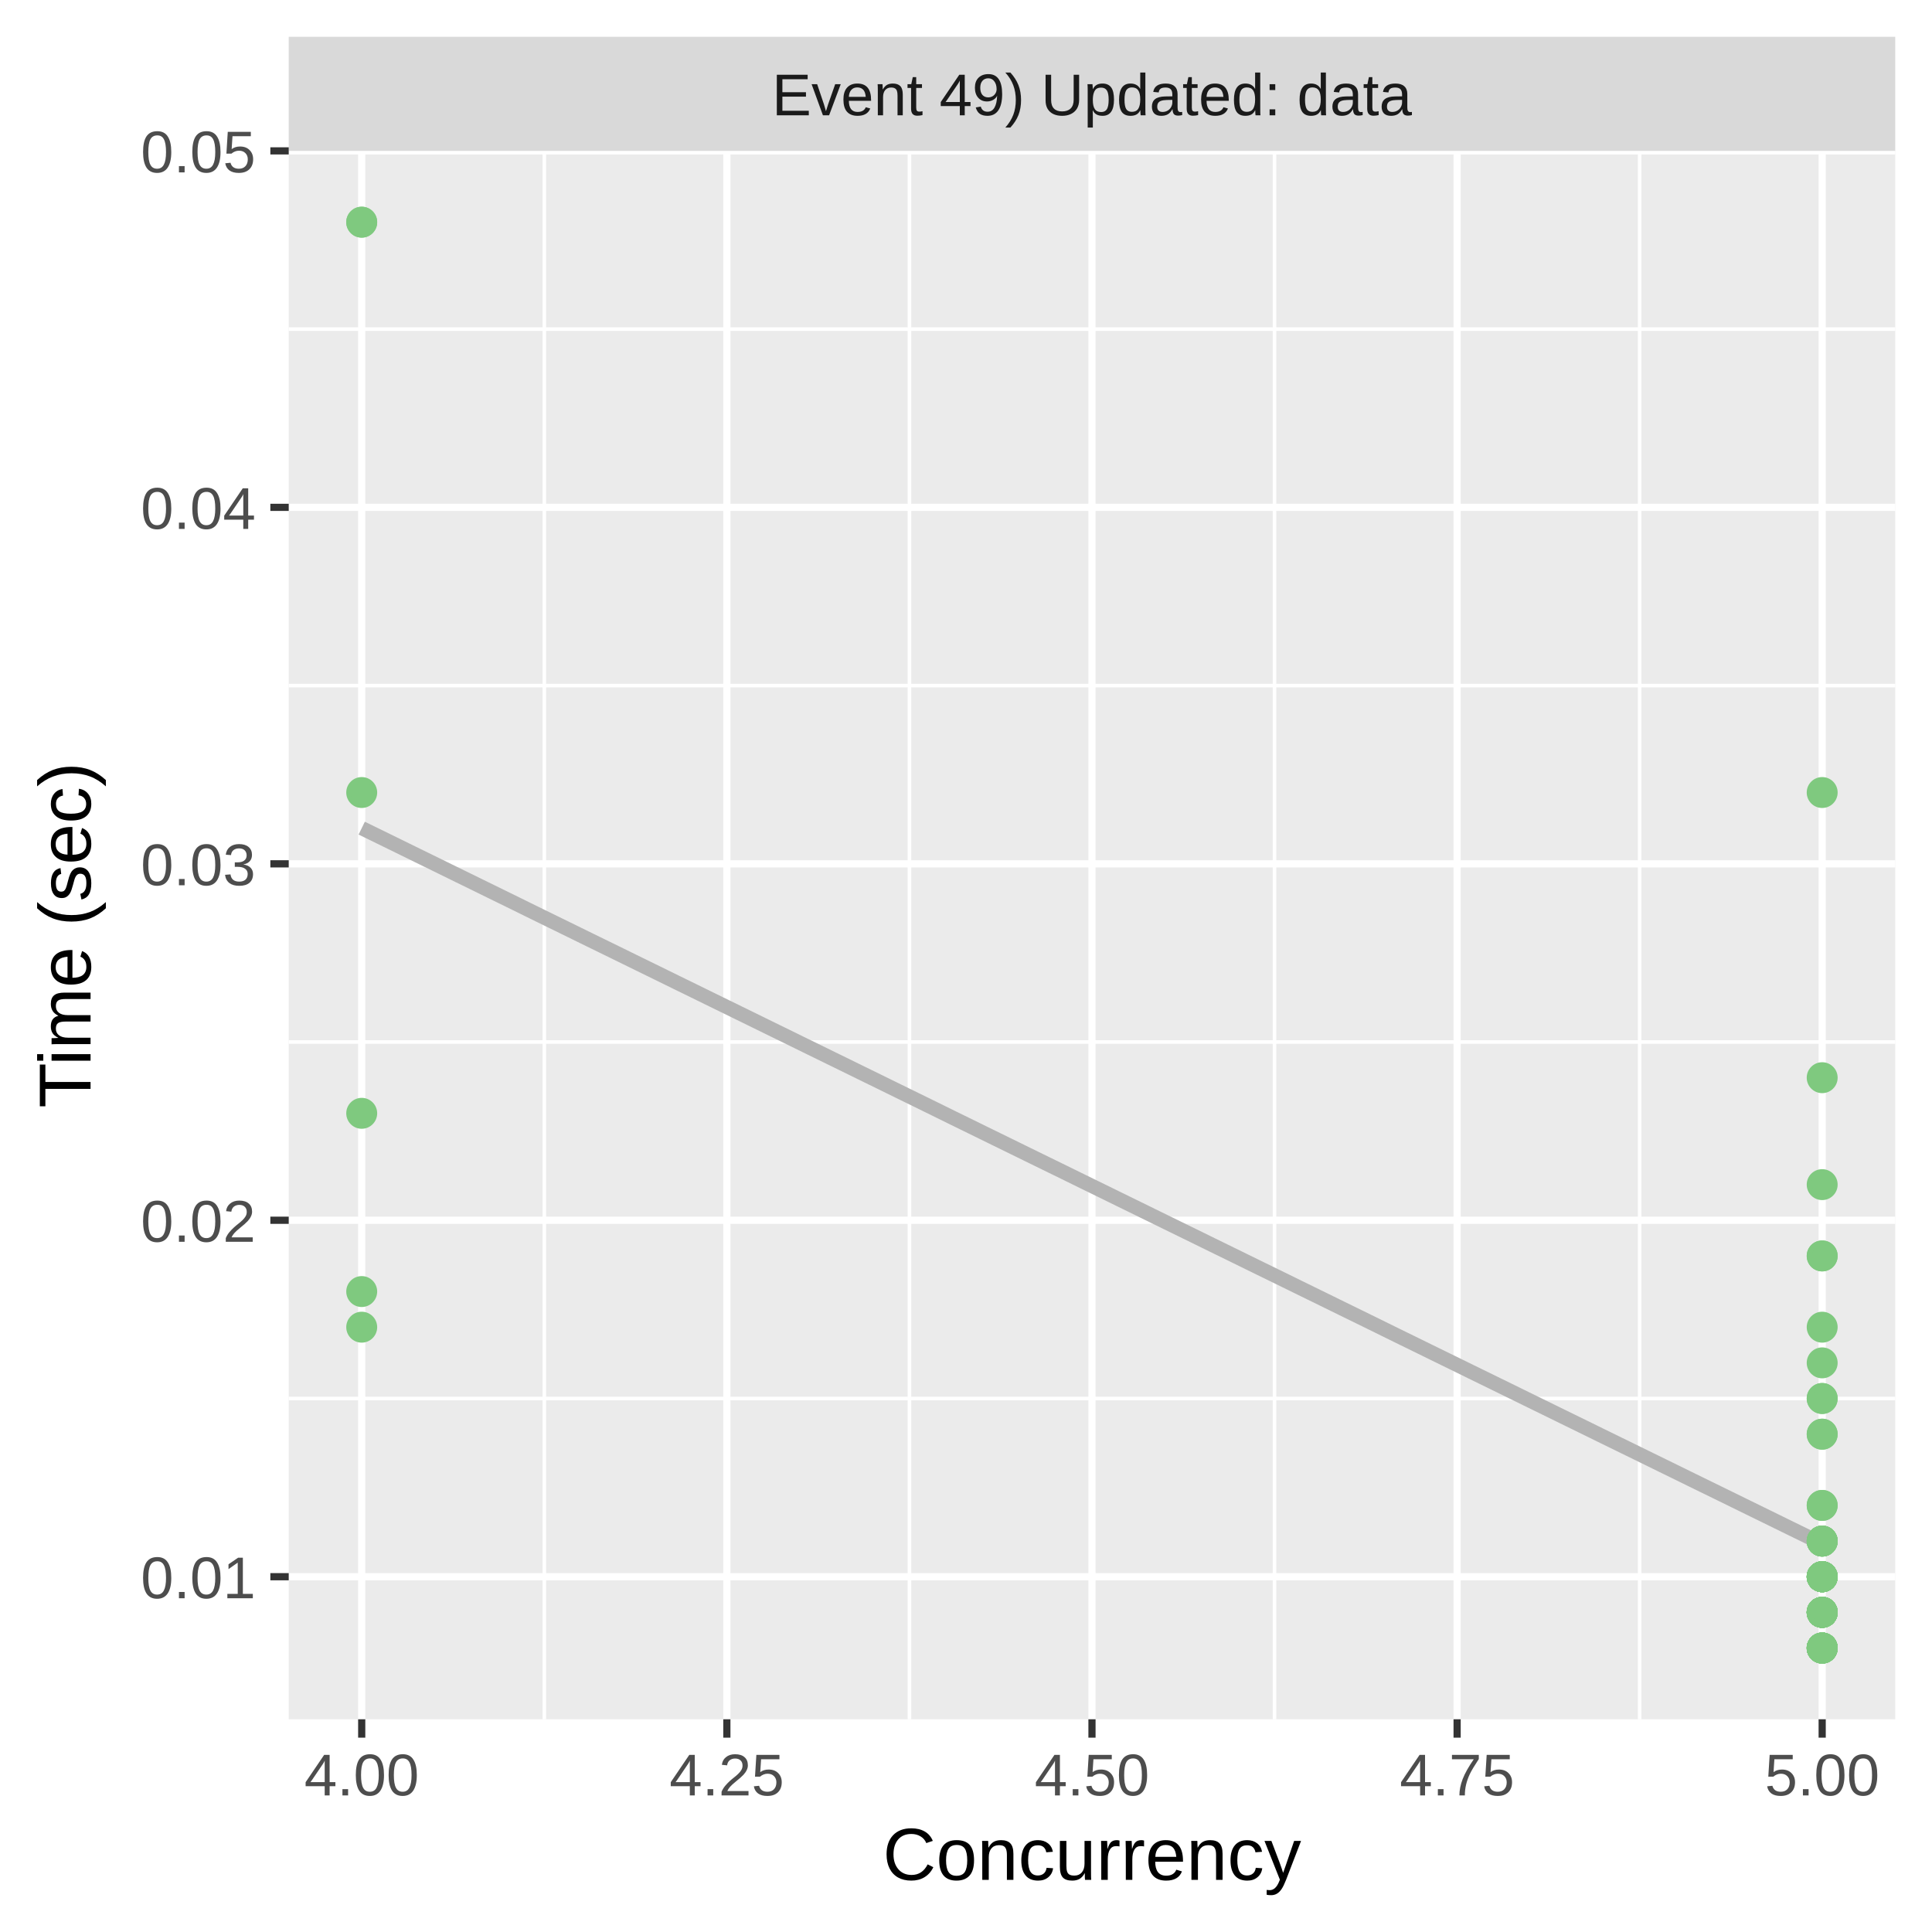
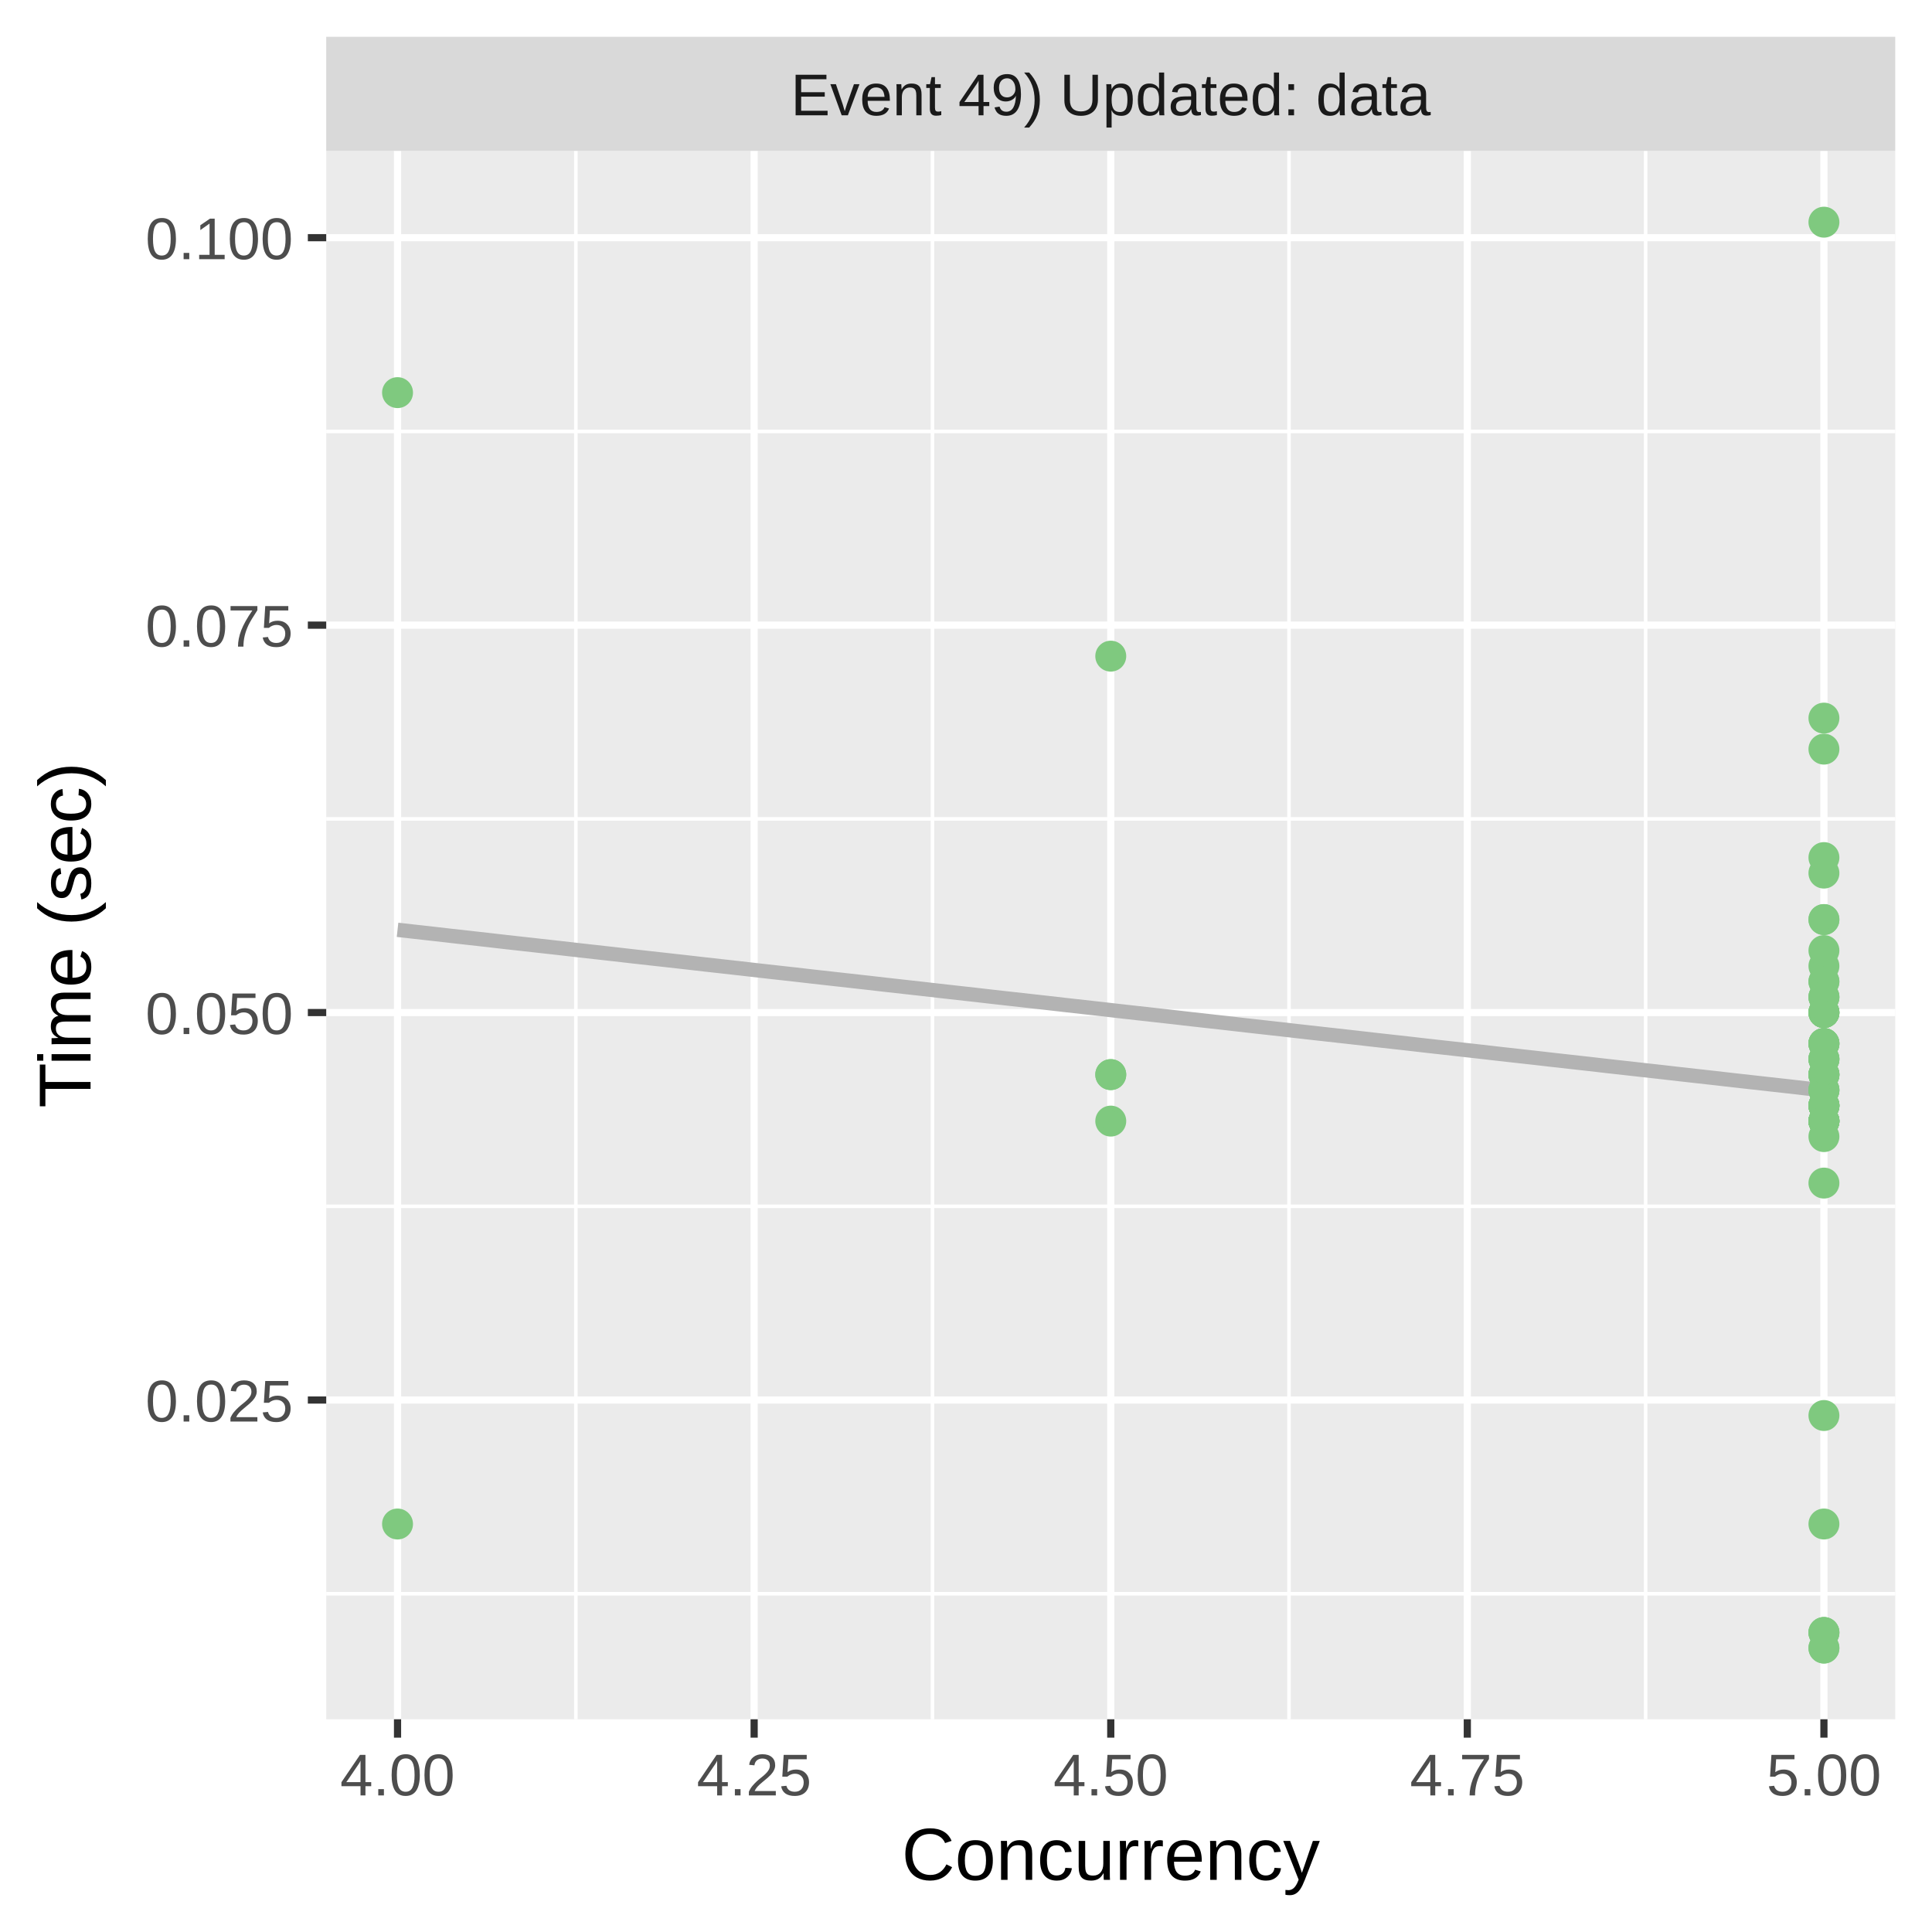
<svg xmlns="http://www.w3.org/2000/svg" class="svglite" width="288.00pt" height="288.00pt" viewBox="0 0 288.00 288.00">
  <defs>
    <style type="text/css">
    .svglite line, .svglite polyline, .svglite polygon, .svglite path, .svglite rect, .svglite circle {
      fill: none;
      stroke: #000000;
      stroke-linecap: round;
      stroke-linejoin: round;
      stroke-miterlimit: 10.00;
    }
    .svglite text {
      white-space: pre;
    }
  </style>
  </defs>
  <rect width="100%" height="100%" style="stroke: none; fill: #FFFFFF;" />
  <defs>
    <clipPath id="cpMC4wMHwyODguMDB8MC4wMHwyODguMDA=">
      <rect x="0.00" y="0.00" width="288.00" height="288.00" />
    </clipPath>
  </defs>
  <g clip-path="url(#cpMC4wMHwyODguMDB8MC4wMHwyODguMDA=)">
    <rect x="0.00" y="0.00" width="288.00" height="288.00" style="stroke-width: 1.07; stroke: #FFFFFF; fill: #FFFFFF;" />
  </g>
  <defs>
-     <clipPath id="cpNDMuMDR8MjgyLjUyfDIyLjQ5fDI1Ni4yOQ==">
-       <rect x="43.04" y="22.49" width="239.48" height="233.80" />
+     <clipPath id="cpNDguNjN8MjgyLjUyfDIyLjQ5fDI1Ni4yOQ==">
+       <rect x="48.63" y="22.49" width="233.89" height="233.80" />
    </clipPath>
  </defs>
-   <g clip-path="url(#cpNDMuMDR8MjgyLjUyfDIyLjQ5fDI1Ni4yOQ==)">
-     <rect x="43.04" y="22.49" width="239.48" height="233.80" style="stroke-width: 1.07; stroke: none; fill: #EBEBEB;" />
-     <polyline points="43.04,208.47 282.52,208.47 " style="stroke-width: 0.53; stroke: #FFFFFF; stroke-linecap: butt;" />
-     <polyline points="43.04,155.33 282.52,155.33 " style="stroke-width: 0.53; stroke: #FFFFFF; stroke-linecap: butt;" />
-     <polyline points="43.04,102.20 282.52,102.20 " style="stroke-width: 0.53; stroke: #FFFFFF; stroke-linecap: butt;" />
-     <polyline points="43.04,49.06 282.52,49.06 " style="stroke-width: 0.53; stroke: #FFFFFF; stroke-linecap: butt;" />
-     <polyline points="81.14,256.29 81.14,22.49 " style="stroke-width: 0.53; stroke: #FFFFFF; stroke-linecap: butt;" />
-     <polyline points="135.57,256.29 135.57,22.49 " style="stroke-width: 0.53; stroke: #FFFFFF; stroke-linecap: butt;" />
-     <polyline points="189.99,256.29 189.99,22.49 " style="stroke-width: 0.53; stroke: #FFFFFF; stroke-linecap: butt;" />
-     <polyline points="244.42,256.29 244.42,22.49 " style="stroke-width: 0.53; stroke: #FFFFFF; stroke-linecap: butt;" />
-     <polyline points="43.04,235.04 282.52,235.04 " style="stroke-width: 1.07; stroke: #FFFFFF; stroke-linecap: butt;" />
-     <polyline points="43.04,181.90 282.52,181.90 " style="stroke-width: 1.07; stroke: #FFFFFF; stroke-linecap: butt;" />
-     <polyline points="43.04,128.77 282.52,128.77 " style="stroke-width: 1.07; stroke: #FFFFFF; stroke-linecap: butt;" />
-     <polyline points="43.04,75.63 282.52,75.63 " style="stroke-width: 1.07; stroke: #FFFFFF; stroke-linecap: butt;" />
-     <polyline points="43.04,22.49 282.52,22.49 " style="stroke-width: 1.07; stroke: #FFFFFF; stroke-linecap: butt;" />
-     <polyline points="53.92,256.29 53.92,22.49 " style="stroke-width: 1.07; stroke: #FFFFFF; stroke-linecap: butt;" />
-     <polyline points="108.35,256.29 108.35,22.49 " style="stroke-width: 1.07; stroke: #FFFFFF; stroke-linecap: butt;" />
-     <polyline points="162.78,256.29 162.78,22.49 " style="stroke-width: 1.07; stroke: #FFFFFF; stroke-linecap: butt;" />
-     <polyline points="217.21,256.29 217.21,22.49 " style="stroke-width: 1.07; stroke: #FFFFFF; stroke-linecap: butt;" />
-     <polyline points="271.63,256.29 271.63,22.49 " style="stroke-width: 1.07; stroke: #FFFFFF; stroke-linecap: butt;" />
-     <polyline points="53.92,123.45 56.68,124.80 59.44,126.15 62.19,127.50 64.95,128.85 67.70,130.20 70.46,131.55 73.21,132.90 75.97,134.25 78.73,135.61 81.48,136.96 84.24,138.31 86.99,139.66 89.75,141.01 92.51,142.36 95.26,143.71 98.02,145.06 100.77,146.41 103.53,147.76 106.28,149.11 109.04,150.46 111.80,151.81 114.55,153.16 117.31,154.51 120.06,155.86 122.82,157.21 125.58,158.56 128.33,159.91 131.09,161.26 133.84,162.61 136.60,163.96 139.35,165.31 142.11,166.67 144.87,168.02 147.62,169.37 150.38,170.72 153.13,172.07 155.89,173.42 158.65,174.77 161.40,176.12 164.16,177.47 166.91,178.82 169.67,180.17 172.42,181.52 175.18,182.87 177.94,184.22 180.69,185.57 183.45,186.92 186.20,188.27 188.96,189.62 191.72,190.97 194.47,192.32 197.23,193.67 199.98,195.02 202.74,196.37 205.49,197.72 208.25,199.08 211.01,200.43 213.76,201.78 216.52,203.13 219.27,204.48 222.03,205.83 224.79,207.18 227.54,208.53 230.30,209.88 233.05,211.23 235.81,212.58 238.56,213.93 241.32,215.28 244.08,216.63 246.83,217.98 249.59,219.33 252.34,220.68 255.10,222.03 257.86,223.38 260.61,224.73 263.37,226.08 266.12,227.43 268.88,228.78 271.63,230.13 " style="stroke-width: 2.13; stroke: #B3B3B3; stroke-linecap: butt;" />
-     <circle cx="271.63" cy="203.16" r="1.95" style="stroke-width: 0.71; stroke: #7FC97F; fill: #7FC97F;" />
-     <circle cx="271.63" cy="235.04" r="1.95" style="stroke-width: 0.71; stroke: #7FC97F; fill: #7FC97F;" />
-     <circle cx="271.63" cy="245.67" r="1.95" style="stroke-width: 0.71; stroke: #7FC97F; fill: #7FC97F;" />
-     <circle cx="271.63" cy="245.67" r="1.95" style="stroke-width: 0.71; stroke: #7FC97F; fill: #7FC97F;" />
-     <circle cx="271.63" cy="240.35" r="1.95" style="stroke-width: 0.71; stroke: #7FC97F; fill: #7FC97F;" />
-     <circle cx="271.63" cy="245.67" r="1.95" style="stroke-width: 0.71; stroke: #7FC97F; fill: #7FC97F;" />
-     <circle cx="271.63" cy="240.35" r="1.95" style="stroke-width: 0.71; stroke: #7FC97F; fill: #7FC97F;" />
-     <circle cx="271.63" cy="245.67" r="1.95" style="stroke-width: 0.71; stroke: #7FC97F; fill: #7FC97F;" />
-     <circle cx="271.63" cy="213.79" r="1.95" style="stroke-width: 0.71; stroke: #7FC97F; fill: #7FC97F;" />
-     <circle cx="271.63" cy="224.41" r="1.95" style="stroke-width: 0.71; stroke: #7FC97F; fill: #7FC97F;" />
-     <circle cx="271.63" cy="245.67" r="1.95" style="stroke-width: 0.71; stroke: #7FC97F; fill: #7FC97F;" />
-     <circle cx="271.63" cy="240.35" r="1.95" style="stroke-width: 0.71; stroke: #7FC97F; fill: #7FC97F;" />
-     <circle cx="271.63" cy="235.04" r="1.95" style="stroke-width: 0.71; stroke: #7FC97F; fill: #7FC97F;" />
-     <circle cx="271.63" cy="187.22" r="1.95" style="stroke-width: 0.71; stroke: #7FC97F; fill: #7FC97F;" />
-     <circle cx="271.63" cy="118.14" r="1.95" style="stroke-width: 0.71; stroke: #7FC97F; fill: #7FC97F;" />
-     <circle cx="271.63" cy="235.04" r="1.95" style="stroke-width: 0.71; stroke: #7FC97F; fill: #7FC97F;" />
-     <circle cx="271.63" cy="160.65" r="1.95" style="stroke-width: 0.71; stroke: #7FC97F; fill: #7FC97F;" />
-     <circle cx="271.63" cy="245.67" r="1.95" style="stroke-width: 0.71; stroke: #7FC97F; fill: #7FC97F;" />
-     <circle cx="271.63" cy="235.04" r="1.95" style="stroke-width: 0.71; stroke: #7FC97F; fill: #7FC97F;" />
-     <circle cx="271.63" cy="235.04" r="1.95" style="stroke-width: 0.71; stroke: #7FC97F; fill: #7FC97F;" />
-     <circle cx="271.63" cy="235.04" r="1.95" style="stroke-width: 0.71; stroke: #7FC97F; fill: #7FC97F;" />
-     <circle cx="271.63" cy="240.35" r="1.95" style="stroke-width: 0.71; stroke: #7FC97F; fill: #7FC97F;" />
-     <circle cx="271.63" cy="208.47" r="1.95" style="stroke-width: 0.71; stroke: #7FC97F; fill: #7FC97F;" />
-     <circle cx="271.63" cy="240.35" r="1.95" style="stroke-width: 0.71; stroke: #7FC97F; fill: #7FC97F;" />
-     <circle cx="271.63" cy="235.04" r="1.95" style="stroke-width: 0.71; stroke: #7FC97F; fill: #7FC97F;" />
-     <circle cx="271.63" cy="240.35" r="1.95" style="stroke-width: 0.71; stroke: #7FC97F; fill: #7FC97F;" />
-     <circle cx="271.63" cy="240.35" r="1.95" style="stroke-width: 0.71; stroke: #7FC97F; fill: #7FC97F;" />
-     <circle cx="271.63" cy="229.73" r="1.95" style="stroke-width: 0.71; stroke: #7FC97F; fill: #7FC97F;" />
-     <circle cx="271.63" cy="235.04" r="1.95" style="stroke-width: 0.71; stroke: #7FC97F; fill: #7FC97F;" />
-     <circle cx="271.63" cy="235.04" r="1.95" style="stroke-width: 0.71; stroke: #7FC97F; fill: #7FC97F;" />
-     <circle cx="271.63" cy="240.35" r="1.95" style="stroke-width: 0.71; stroke: #7FC97F; fill: #7FC97F;" />
-     <circle cx="271.63" cy="240.35" r="1.95" style="stroke-width: 0.71; stroke: #7FC97F; fill: #7FC97F;" />
-     <circle cx="271.63" cy="208.47" r="1.95" style="stroke-width: 0.71; stroke: #7FC97F; fill: #7FC97F;" />
-     <circle cx="271.63" cy="245.67" r="1.95" style="stroke-width: 0.71; stroke: #7FC97F; fill: #7FC97F;" />
-     <circle cx="271.63" cy="240.35" r="1.95" style="stroke-width: 0.71; stroke: #7FC97F; fill: #7FC97F;" />
-     <circle cx="271.63" cy="235.04" r="1.95" style="stroke-width: 0.71; stroke: #7FC97F; fill: #7FC97F;" />
-     <circle cx="271.63" cy="245.67" r="1.95" style="stroke-width: 0.71; stroke: #7FC97F; fill: #7FC97F;" />
-     <circle cx="271.63" cy="240.35" r="1.95" style="stroke-width: 0.71; stroke: #7FC97F; fill: #7FC97F;" />
-     <circle cx="271.63" cy="240.35" r="1.95" style="stroke-width: 0.71; stroke: #7FC97F; fill: #7FC97F;" />
-     <circle cx="271.63" cy="235.04" r="1.95" style="stroke-width: 0.71; stroke: #7FC97F; fill: #7FC97F;" />
-     <circle cx="271.63" cy="187.22" r="1.95" style="stroke-width: 0.71; stroke: #7FC97F; fill: #7FC97F;" />
-     <circle cx="271.63" cy="240.35" r="1.95" style="stroke-width: 0.71; stroke: #7FC97F; fill: #7FC97F;" />
-     <circle cx="271.63" cy="240.35" r="1.95" style="stroke-width: 0.71; stroke: #7FC97F; fill: #7FC97F;" />
-     <circle cx="53.92" cy="33.12" r="1.95" style="stroke-width: 0.71; stroke: #7FC97F; fill: #7FC97F;" />
-     <circle cx="53.92" cy="165.96" r="1.95" style="stroke-width: 0.71; stroke: #7FC97F; fill: #7FC97F;" />
-     <circle cx="53.92" cy="33.12" r="1.95" style="stroke-width: 0.71; stroke: #7FC97F; fill: #7FC97F;" />
-     <circle cx="53.92" cy="197.84" r="1.95" style="stroke-width: 0.71; stroke: #7FC97F; fill: #7FC97F;" />
-     <circle cx="53.92" cy="118.14" r="1.95" style="stroke-width: 0.71; stroke: #7FC97F; fill: #7FC97F;" />
-     <circle cx="53.92" cy="192.53" r="1.95" style="stroke-width: 0.71; stroke: #7FC97F; fill: #7FC97F;" />
-     <circle cx="271.63" cy="235.04" r="1.95" style="stroke-width: 0.71; stroke: #7FC97F; fill: #7FC97F;" />
-     <circle cx="271.63" cy="229.73" r="1.95" style="stroke-width: 0.71; stroke: #7FC97F; fill: #7FC97F;" />
-     <circle cx="271.63" cy="235.04" r="1.95" style="stroke-width: 0.71; stroke: #7FC97F; fill: #7FC97F;" />
-     <circle cx="271.63" cy="176.59" r="1.95" style="stroke-width: 0.71; stroke: #7FC97F; fill: #7FC97F;" />
-     <circle cx="271.63" cy="245.67" r="1.95" style="stroke-width: 0.71; stroke: #7FC97F; fill: #7FC97F;" />
-     <circle cx="271.63" cy="240.35" r="1.95" style="stroke-width: 0.71; stroke: #7FC97F; fill: #7FC97F;" />
-     <circle cx="271.63" cy="229.73" r="1.95" style="stroke-width: 0.71; stroke: #7FC97F; fill: #7FC97F;" />
-     <circle cx="271.63" cy="245.67" r="1.95" style="stroke-width: 0.71; stroke: #7FC97F; fill: #7FC97F;" />
-     <circle cx="271.63" cy="240.35" r="1.95" style="stroke-width: 0.71; stroke: #7FC97F; fill: #7FC97F;" />
-     <circle cx="271.63" cy="197.84" r="1.95" style="stroke-width: 0.71; stroke: #7FC97F; fill: #7FC97F;" />
-     <circle cx="271.63" cy="240.35" r="1.95" style="stroke-width: 0.71; stroke: #7FC97F; fill: #7FC97F;" />
-     <circle cx="271.63" cy="229.73" r="1.95" style="stroke-width: 0.71; stroke: #7FC97F; fill: #7FC97F;" />
-     <circle cx="271.63" cy="213.79" r="1.95" style="stroke-width: 0.71; stroke: #7FC97F; fill: #7FC97F;" />
-     <circle cx="271.63" cy="229.73" r="1.95" style="stroke-width: 0.71; stroke: #7FC97F; fill: #7FC97F;" />
-     <circle cx="271.63" cy="245.67" r="1.95" style="stroke-width: 0.71; stroke: #7FC97F; fill: #7FC97F;" />
-     <circle cx="271.63" cy="245.67" r="1.95" style="stroke-width: 0.71; stroke: #7FC97F; fill: #7FC97F;" />
-     <circle cx="271.63" cy="240.35" r="1.95" style="stroke-width: 0.71; stroke: #7FC97F; fill: #7FC97F;" />
-     <circle cx="271.63" cy="245.67" r="1.95" style="stroke-width: 0.71; stroke: #7FC97F; fill: #7FC97F;" />
-     <circle cx="271.63" cy="245.67" r="1.95" style="stroke-width: 0.71; stroke: #7FC97F; fill: #7FC97F;" />
-     <circle cx="271.63" cy="229.73" r="1.95" style="stroke-width: 0.71; stroke: #7FC97F; fill: #7FC97F;" />
-     <circle cx="271.63" cy="224.41" r="1.95" style="stroke-width: 0.71; stroke: #7FC97F; fill: #7FC97F;" />
-     <circle cx="271.63" cy="235.04" r="1.95" style="stroke-width: 0.71; stroke: #7FC97F; fill: #7FC97F;" />
+   <g clip-path="url(#cpNDguNjN8MjgyLjUyfDIyLjQ5fDI1Ni4yOQ==)">
+     <rect x="48.63" y="22.49" width="233.89" height="233.80" style="stroke-width: 1.07; stroke: none; fill: #EBEBEB;" />
+     <polyline points="48.63,237.58 282.52,237.58 " style="stroke-width: 0.53; stroke: #FFFFFF; stroke-linecap: butt;" />
+     <polyline points="48.63,179.82 282.52,179.82 " style="stroke-width: 0.53; stroke: #FFFFFF; stroke-linecap: butt;" />
+     <polyline points="48.63,122.07 282.52,122.07 " style="stroke-width: 0.53; stroke: #FFFFFF; stroke-linecap: butt;" />
+     <polyline points="48.63,64.31 282.52,64.31 " style="stroke-width: 0.53; stroke: #FFFFFF; stroke-linecap: butt;" />
+     <polyline points="85.84,256.29 85.84,22.49 " style="stroke-width: 0.53; stroke: #FFFFFF; stroke-linecap: butt;" />
+     <polyline points="139.00,256.29 139.00,22.49 " style="stroke-width: 0.53; stroke: #FFFFFF; stroke-linecap: butt;" />
+     <polyline points="192.15,256.29 192.15,22.49 " style="stroke-width: 0.53; stroke: #FFFFFF; stroke-linecap: butt;" />
+     <polyline points="245.31,256.29 245.31,22.49 " style="stroke-width: 0.53; stroke: #FFFFFF; stroke-linecap: butt;" />
+     <polyline points="48.63,208.70 282.52,208.70 " style="stroke-width: 1.07; stroke: #FFFFFF; stroke-linecap: butt;" />
+     <polyline points="48.63,150.94 282.52,150.94 " style="stroke-width: 1.07; stroke: #FFFFFF; stroke-linecap: butt;" />
+     <polyline points="48.63,93.19 282.52,93.19 " style="stroke-width: 1.07; stroke: #FFFFFF; stroke-linecap: butt;" />
+     <polyline points="48.63,35.43 282.52,35.43 " style="stroke-width: 1.07; stroke: #FFFFFF; stroke-linecap: butt;" />
+     <polyline points="59.26,256.29 59.26,22.49 " style="stroke-width: 1.07; stroke: #FFFFFF; stroke-linecap: butt;" />
+     <polyline points="112.42,256.29 112.42,22.49 " style="stroke-width: 1.07; stroke: #FFFFFF; stroke-linecap: butt;" />
+     <polyline points="165.58,256.29 165.58,22.49 " style="stroke-width: 1.07; stroke: #FFFFFF; stroke-linecap: butt;" />
+     <polyline points="218.73,256.29 218.73,22.49 " style="stroke-width: 1.07; stroke: #FFFFFF; stroke-linecap: butt;" />
+     <polyline points="271.89,256.29 271.89,22.49 " style="stroke-width: 1.07; stroke: #FFFFFF; stroke-linecap: butt;" />
+     <polyline points="59.26,138.61 61.96,138.91 64.65,139.21 67.34,139.52 70.03,139.82 72.72,140.12 75.41,140.43 78.10,140.73 80.80,141.03 83.49,141.33 86.18,141.64 88.87,141.94 91.56,142.24 94.25,142.55 96.94,142.85 99.64,143.15 102.33,143.45 105.02,143.76 107.71,144.06 110.40,144.36 113.09,144.67 115.78,144.97 118.48,145.27 121.17,145.58 123.86,145.88 126.55,146.18 129.24,146.48 131.93,146.79 134.62,147.09 137.32,147.39 140.01,147.70 142.70,148.00 145.39,148.30 148.08,148.61 150.77,148.91 153.46,149.21 156.16,149.51 158.85,149.82 161.54,150.12 164.23,150.42 166.92,150.73 169.61,151.03 172.31,151.33 175.00,151.63 177.69,151.94 180.38,152.24 183.07,152.54 185.76,152.85 188.45,153.15 191.15,153.45 193.84,153.76 196.53,154.06 199.22,154.36 201.91,154.66 204.60,154.97 207.29,155.27 209.99,155.57 212.68,155.88 215.37,156.18 218.06,156.48 220.75,156.78 223.44,157.09 226.13,157.39 228.83,157.69 231.52,158.00 234.21,158.30 236.90,158.60 239.59,158.91 242.28,159.21 244.97,159.51 247.67,159.81 250.36,160.12 253.05,160.42 255.74,160.72 258.43,161.03 261.12,161.33 263.81,161.63 266.51,161.93 269.20,162.24 271.89,162.54 " style="stroke-width: 2.13; stroke: #B3B3B3; stroke-linecap: butt;" />
+     <circle cx="271.89" cy="160.19" r="1.95" style="stroke-width: 0.71; stroke: #7FC97F; fill: #7FC97F;" />
+     <circle cx="271.89" cy="155.56" r="1.95" style="stroke-width: 0.71; stroke: #7FC97F; fill: #7FC97F;" />
+     <circle cx="271.89" cy="33.12" r="1.95" style="stroke-width: 0.71; stroke: #7FC97F; fill: #7FC97F;" />
+     <circle cx="271.89" cy="144.01" r="1.95" style="stroke-width: 0.71; stroke: #7FC97F; fill: #7FC97F;" />
+     <circle cx="271.89" cy="167.12" r="1.95" style="stroke-width: 0.71; stroke: #7FC97F; fill: #7FC97F;" />
+     <circle cx="271.89" cy="167.12" r="1.95" style="stroke-width: 0.71; stroke: #7FC97F; fill: #7FC97F;" />
+     <circle cx="271.89" cy="157.88" r="1.95" style="stroke-width: 0.71; stroke: #7FC97F; fill: #7FC97F;" />
+     <circle cx="271.89" cy="167.12" r="1.95" style="stroke-width: 0.71; stroke: #7FC97F; fill: #7FC97F;" />
+     <circle cx="271.89" cy="160.19" r="1.95" style="stroke-width: 0.71; stroke: #7FC97F; fill: #7FC97F;" />
+     <circle cx="271.89" cy="162.50" r="1.95" style="stroke-width: 0.71; stroke: #7FC97F; fill: #7FC97F;" />
+     <circle cx="271.89" cy="155.56" r="1.95" style="stroke-width: 0.71; stroke: #7FC97F; fill: #7FC97F;" />
+     <circle cx="271.89" cy="167.12" r="1.95" style="stroke-width: 0.71; stroke: #7FC97F; fill: #7FC97F;" />
+     <circle cx="271.89" cy="245.67" r="1.95" style="stroke-width: 0.71; stroke: #7FC97F; fill: #7FC97F;" />
+     <circle cx="271.89" cy="111.67" r="1.95" style="stroke-width: 0.71; stroke: #7FC97F; fill: #7FC97F;" />
+     <circle cx="271.89" cy="164.81" r="1.95" style="stroke-width: 0.71; stroke: #7FC97F; fill: #7FC97F;" />
+     <circle cx="271.89" cy="164.81" r="1.95" style="stroke-width: 0.71; stroke: #7FC97F; fill: #7FC97F;" />
+     <circle cx="271.89" cy="150.94" r="1.95" style="stroke-width: 0.71; stroke: #7FC97F; fill: #7FC97F;" />
+     <circle cx="271.89" cy="164.81" r="1.95" style="stroke-width: 0.71; stroke: #7FC97F; fill: #7FC97F;" />
+     <circle cx="271.89" cy="157.88" r="1.95" style="stroke-width: 0.71; stroke: #7FC97F; fill: #7FC97F;" />
+     <circle cx="271.89" cy="164.81" r="1.95" style="stroke-width: 0.71; stroke: #7FC97F; fill: #7FC97F;" />
+     <circle cx="271.89" cy="167.12" r="1.95" style="stroke-width: 0.71; stroke: #7FC97F; fill: #7FC97F;" />
+     <circle cx="271.89" cy="211.01" r="1.95" style="stroke-width: 0.71; stroke: #7FC97F; fill: #7FC97F;" />
+     <circle cx="271.89" cy="127.84" r="1.95" style="stroke-width: 0.71; stroke: #7FC97F; fill: #7FC97F;" />
+     <circle cx="271.89" cy="107.05" r="1.95" style="stroke-width: 0.71; stroke: #7FC97F; fill: #7FC97F;" />
+     <circle cx="271.89" cy="227.18" r="1.95" style="stroke-width: 0.71; stroke: #7FC97F; fill: #7FC97F;" />
+     <circle cx="271.89" cy="164.81" r="1.95" style="stroke-width: 0.71; stroke: #7FC97F; fill: #7FC97F;" />
+     <circle cx="271.89" cy="167.12" r="1.95" style="stroke-width: 0.71; stroke: #7FC97F; fill: #7FC97F;" />
+     <circle cx="271.89" cy="167.12" r="1.95" style="stroke-width: 0.71; stroke: #7FC97F; fill: #7FC97F;" />
+     <circle cx="271.89" cy="157.88" r="1.95" style="stroke-width: 0.71; stroke: #7FC97F; fill: #7FC97F;" />
+     <circle cx="271.89" cy="162.50" r="1.95" style="stroke-width: 0.71; stroke: #7FC97F; fill: #7FC97F;" />
+     <circle cx="271.89" cy="162.50" r="1.95" style="stroke-width: 0.71; stroke: #7FC97F; fill: #7FC97F;" />
+     <circle cx="271.89" cy="160.19" r="1.95" style="stroke-width: 0.71; stroke: #7FC97F; fill: #7FC97F;" />
+     <circle cx="271.89" cy="164.81" r="1.95" style="stroke-width: 0.71; stroke: #7FC97F; fill: #7FC97F;" />
+     <circle cx="271.89" cy="130.15" r="1.95" style="stroke-width: 0.71; stroke: #7FC97F; fill: #7FC97F;" />
+     <circle cx="271.89" cy="167.12" r="1.95" style="stroke-width: 0.71; stroke: #7FC97F; fill: #7FC97F;" />
+     <circle cx="271.89" cy="162.50" r="1.95" style="stroke-width: 0.71; stroke: #7FC97F; fill: #7FC97F;" />
+     <circle cx="271.89" cy="160.19" r="1.95" style="stroke-width: 0.71; stroke: #7FC97F; fill: #7FC97F;" />
+     <circle cx="271.89" cy="146.32" r="1.95" style="stroke-width: 0.71; stroke: #7FC97F; fill: #7FC97F;" />
+     <circle cx="271.89" cy="146.32" r="1.95" style="stroke-width: 0.71; stroke: #7FC97F; fill: #7FC97F;" />
+     <circle cx="271.89" cy="160.19" r="1.95" style="stroke-width: 0.71; stroke: #7FC97F; fill: #7FC97F;" />
+     <circle cx="271.89" cy="157.88" r="1.95" style="stroke-width: 0.71; stroke: #7FC97F; fill: #7FC97F;" />
+     <circle cx="271.89" cy="148.63" r="1.95" style="stroke-width: 0.71; stroke: #7FC97F; fill: #7FC97F;" />
+     <circle cx="271.89" cy="164.81" r="1.95" style="stroke-width: 0.71; stroke: #7FC97F; fill: #7FC97F;" />
+     <circle cx="271.89" cy="160.19" r="1.95" style="stroke-width: 0.71; stroke: #7FC97F; fill: #7FC97F;" />
+     <circle cx="271.89" cy="243.36" r="1.95" style="stroke-width: 0.71; stroke: #7FC97F; fill: #7FC97F;" />
+     <circle cx="59.26" cy="227.18" r="1.95" style="stroke-width: 0.71; stroke: #7FC97F; fill: #7FC97F;" />
+     <circle cx="59.26" cy="58.53" r="1.95" style="stroke-width: 0.71; stroke: #7FC97F; fill: #7FC97F;" />
+     <circle cx="165.58" cy="97.81" r="1.95" style="stroke-width: 0.71; stroke: #7FC97F; fill: #7FC97F;" />
+     <circle cx="165.58" cy="167.12" r="1.95" style="stroke-width: 0.71; stroke: #7FC97F; fill: #7FC97F;" />
+     <circle cx="271.89" cy="137.08" r="1.95" style="stroke-width: 0.71; stroke: #7FC97F; fill: #7FC97F;" />
+     <circle cx="271.89" cy="155.56" r="1.95" style="stroke-width: 0.71; stroke: #7FC97F; fill: #7FC97F;" />
+     <circle cx="271.89" cy="148.63" r="1.95" style="stroke-width: 0.71; stroke: #7FC97F; fill: #7FC97F;" />
+     <circle cx="271.89" cy="155.56" r="1.95" style="stroke-width: 0.71; stroke: #7FC97F; fill: #7FC97F;" />
+     <circle cx="271.89" cy="150.94" r="1.95" style="stroke-width: 0.71; stroke: #7FC97F; fill: #7FC97F;" />
+     <circle cx="271.89" cy="167.12" r="1.95" style="stroke-width: 0.71; stroke: #7FC97F; fill: #7FC97F;" />
+     <circle cx="271.89" cy="150.94" r="1.95" style="stroke-width: 0.71; stroke: #7FC97F; fill: #7FC97F;" />
+     <circle cx="271.89" cy="176.36" r="1.95" style="stroke-width: 0.71; stroke: #7FC97F; fill: #7FC97F;" />
+     <circle cx="271.89" cy="137.08" r="1.95" style="stroke-width: 0.71; stroke: #7FC97F; fill: #7FC97F;" />
+     <circle cx="271.89" cy="164.81" r="1.95" style="stroke-width: 0.71; stroke: #7FC97F; fill: #7FC97F;" />
+     <circle cx="271.89" cy="243.36" r="1.95" style="stroke-width: 0.71; stroke: #7FC97F; fill: #7FC97F;" />
+     <circle cx="271.89" cy="150.94" r="1.95" style="stroke-width: 0.71; stroke: #7FC97F; fill: #7FC97F;" />
+     <circle cx="165.58" cy="160.19" r="1.95" style="stroke-width: 0.71; stroke: #7FC97F; fill: #7FC97F;" />
+     <circle cx="271.89" cy="155.56" r="1.95" style="stroke-width: 0.71; stroke: #7FC97F; fill: #7FC97F;" />
+     <circle cx="271.89" cy="169.43" r="1.95" style="stroke-width: 0.71; stroke: #7FC97F; fill: #7FC97F;" />
+     <circle cx="271.89" cy="141.70" r="1.95" style="stroke-width: 0.71; stroke: #7FC97F; fill: #7FC97F;" />
+     <circle cx="271.89" cy="167.12" r="1.95" style="stroke-width: 0.71; stroke: #7FC97F; fill: #7FC97F;" />
+     <circle cx="271.89" cy="164.81" r="1.95" style="stroke-width: 0.71; stroke: #7FC97F; fill: #7FC97F;" />
+     <circle cx="271.89" cy="167.12" r="1.95" style="stroke-width: 0.71; stroke: #7FC97F; fill: #7FC97F;" />
+     <circle cx="271.89" cy="245.67" r="1.95" style="stroke-width: 0.71; stroke: #7FC97F; fill: #7FC97F;" />
+     <circle cx="271.89" cy="150.94" r="1.95" style="stroke-width: 0.71; stroke: #7FC97F; fill: #7FC97F;" />
+     <circle cx="271.89" cy="148.63" r="1.95" style="stroke-width: 0.71; stroke: #7FC97F; fill: #7FC97F;" />
+     <circle cx="271.89" cy="243.36" r="1.95" style="stroke-width: 0.71; stroke: #7FC97F; fill: #7FC97F;" />
+     <circle cx="165.58" cy="160.19" r="1.95" style="stroke-width: 0.71; stroke: #7FC97F; fill: #7FC97F;" />
+     <circle cx="271.89" cy="150.94" r="1.95" style="stroke-width: 0.71; stroke: #7FC97F; fill: #7FC97F;" />
  </g>
  <g clip-path="url(#cpMC4wMHwyODguMDB8MC4wMHwyODguMDA=)">
</g>
  <defs>
-     <clipPath id="cpNDMuMDR8MjgyLjUyfDUuNDh8MjIuNDk=">
-       <rect x="43.04" y="5.48" width="239.48" height="17.01" />
+     <clipPath id="cpNDguNjN8MjgyLjUyfDUuNDh8MjIuNDk=">
+       <rect x="48.63" y="5.48" width="233.89" height="17.01" />
    </clipPath>
  </defs>
-   <g clip-path="url(#cpNDMuMDR8MjgyLjUyfDUuNDh8MjIuNDk=)">
-     <rect x="43.04" y="5.48" width="239.48" height="17.01" style="stroke-width: 1.07; stroke: none; fill: #D9D9D9;" />
-     <text x="162.78" y="17.19" text-anchor="middle" style="font-size: 8.80px;fill: #1A1A1A; font-family: &quot;Liberation Sans&quot;;" textLength="108.45px" lengthAdjust="spacingAndGlyphs">Event 49) Updated: data</text>
+   <g clip-path="url(#cpNDguNjN8MjgyLjUyfDUuNDh8MjIuNDk=)">
+     <rect x="48.63" y="5.48" width="233.89" height="17.01" style="stroke-width: 1.07; stroke: none; fill: #D9D9D9;" />
+     <text x="165.58" y="17.19" text-anchor="middle" style="font-size: 8.80px;fill: #1A1A1A; font-family: &quot;Liberation Sans&quot;;" textLength="108.45px" lengthAdjust="spacingAndGlyphs">Event 49) Updated: data</text>
  </g>
  <g clip-path="url(#cpMC4wMHwyODguMDB8MC4wMHwyODguMDA=)">
-     <polyline points="53.92,259.03 53.92,256.29 " style="stroke-width: 1.07; stroke: #333333; stroke-linecap: butt;" />
-     <polyline points="108.35,259.03 108.35,256.29 " style="stroke-width: 1.07; stroke: #333333; stroke-linecap: butt;" />
-     <polyline points="162.78,259.03 162.78,256.29 " style="stroke-width: 1.07; stroke: #333333; stroke-linecap: butt;" />
-     <polyline points="217.21,259.03 217.21,256.29 " style="stroke-width: 1.07; stroke: #333333; stroke-linecap: butt;" />
-     <polyline points="271.63,259.03 271.63,256.29 " style="stroke-width: 1.07; stroke: #333333; stroke-linecap: butt;" />
-     <text x="53.92" y="267.64" text-anchor="middle" style="font-size: 8.80px;fill: #4D4D4D; font-family: &quot;Liberation Sans&quot;;" textLength="19.58px" lengthAdjust="spacingAndGlyphs">4.00</text>
-     <text x="108.35" y="267.64" text-anchor="middle" style="font-size: 8.80px;fill: #4D4D4D; font-family: &quot;Liberation Sans&quot;;" textLength="19.58px" lengthAdjust="spacingAndGlyphs">4.25</text>
-     <text x="162.78" y="267.64" text-anchor="middle" style="font-size: 8.80px;fill: #4D4D4D; font-family: &quot;Liberation Sans&quot;;" textLength="19.58px" lengthAdjust="spacingAndGlyphs">4.50</text>
-     <text x="217.21" y="267.64" text-anchor="middle" style="font-size: 8.80px;fill: #4D4D4D; font-family: &quot;Liberation Sans&quot;;" textLength="19.58px" lengthAdjust="spacingAndGlyphs">4.75</text>
-     <text x="271.63" y="267.64" text-anchor="middle" style="font-size: 8.80px;fill: #4D4D4D; font-family: &quot;Liberation Sans&quot;;" textLength="19.58px" lengthAdjust="spacingAndGlyphs">5.00</text>
-     <text x="38.11" y="238.25" text-anchor="end" style="font-size: 8.80px;fill: #4D4D4D; font-family: &quot;Liberation Sans&quot;;" textLength="19.58px" lengthAdjust="spacingAndGlyphs">0.01</text>
-     <text x="38.11" y="185.11" text-anchor="end" style="font-size: 8.80px;fill: #4D4D4D; font-family: &quot;Liberation Sans&quot;;" textLength="19.58px" lengthAdjust="spacingAndGlyphs">0.02</text>
-     <text x="38.11" y="131.97" text-anchor="end" style="font-size: 8.80px;fill: #4D4D4D; font-family: &quot;Liberation Sans&quot;;" textLength="19.58px" lengthAdjust="spacingAndGlyphs">0.03</text>
-     <text x="38.11" y="78.84" text-anchor="end" style="font-size: 8.80px;fill: #4D4D4D; font-family: &quot;Liberation Sans&quot;;" textLength="19.58px" lengthAdjust="spacingAndGlyphs">0.04</text>
-     <text x="38.11" y="25.70" text-anchor="end" style="font-size: 8.80px;fill: #4D4D4D; font-family: &quot;Liberation Sans&quot;;" textLength="19.58px" lengthAdjust="spacingAndGlyphs">0.05</text>
-     <polyline points="40.30,235.04 43.04,235.04 " style="stroke-width: 1.07; stroke: #333333; stroke-linecap: butt;" />
-     <polyline points="40.30,181.90 43.04,181.90 " style="stroke-width: 1.07; stroke: #333333; stroke-linecap: butt;" />
-     <polyline points="40.30,128.77 43.04,128.77 " style="stroke-width: 1.07; stroke: #333333; stroke-linecap: butt;" />
-     <polyline points="40.30,75.63 43.04,75.63 " style="stroke-width: 1.07; stroke: #333333; stroke-linecap: butt;" />
-     <polyline points="40.30,22.49 43.04,22.49 " style="stroke-width: 1.07; stroke: #333333; stroke-linecap: butt;" />
-     <text x="162.78" y="280.23" text-anchor="middle" style="font-size: 11.00px; font-family: &quot;Liberation Sans&quot;;" textLength="69.30px" lengthAdjust="spacingAndGlyphs">Concurrency</text>
+     <polyline points="59.26,259.03 59.26,256.29 " style="stroke-width: 1.07; stroke: #333333; stroke-linecap: butt;" />
+     <polyline points="112.42,259.03 112.42,256.29 " style="stroke-width: 1.07; stroke: #333333; stroke-linecap: butt;" />
+     <polyline points="165.58,259.03 165.58,256.29 " style="stroke-width: 1.07; stroke: #333333; stroke-linecap: butt;" />
+     <polyline points="218.73,259.03 218.73,256.29 " style="stroke-width: 1.07; stroke: #333333; stroke-linecap: butt;" />
+     <polyline points="271.89,259.03 271.89,256.29 " style="stroke-width: 1.07; stroke: #333333; stroke-linecap: butt;" />
+     <text x="59.26" y="267.64" text-anchor="middle" style="font-size: 8.80px;fill: #4D4D4D; font-family: &quot;Liberation Sans&quot;;" textLength="19.58px" lengthAdjust="spacingAndGlyphs">4.00</text>
+     <text x="112.42" y="267.64" text-anchor="middle" style="font-size: 8.80px;fill: #4D4D4D; font-family: &quot;Liberation Sans&quot;;" textLength="19.58px" lengthAdjust="spacingAndGlyphs">4.25</text>
+     <text x="165.58" y="267.64" text-anchor="middle" style="font-size: 8.80px;fill: #4D4D4D; font-family: &quot;Liberation Sans&quot;;" textLength="19.58px" lengthAdjust="spacingAndGlyphs">4.50</text>
+     <text x="218.73" y="267.64" text-anchor="middle" style="font-size: 8.80px;fill: #4D4D4D; font-family: &quot;Liberation Sans&quot;;" textLength="19.58px" lengthAdjust="spacingAndGlyphs">4.75</text>
+     <text x="271.89" y="267.64" text-anchor="middle" style="font-size: 8.80px;fill: #4D4D4D; font-family: &quot;Liberation Sans&quot;;" textLength="19.58px" lengthAdjust="spacingAndGlyphs">5.00</text>
+     <text x="43.70" y="211.91" text-anchor="end" style="font-size: 8.80px;fill: #4D4D4D; font-family: &quot;Liberation Sans&quot;;" textLength="25.17px" lengthAdjust="spacingAndGlyphs">0.025</text>
+     <text x="43.70" y="154.15" text-anchor="end" style="font-size: 8.80px;fill: #4D4D4D; font-family: &quot;Liberation Sans&quot;;" textLength="25.17px" lengthAdjust="spacingAndGlyphs">0.050</text>
+     <text x="43.70" y="96.39" text-anchor="end" style="font-size: 8.80px;fill: #4D4D4D; font-family: &quot;Liberation Sans&quot;;" textLength="25.17px" lengthAdjust="spacingAndGlyphs">0.075</text>
+     <text x="43.70" y="38.64" text-anchor="end" style="font-size: 8.80px;fill: #4D4D4D; font-family: &quot;Liberation Sans&quot;;" textLength="25.17px" lengthAdjust="spacingAndGlyphs">0.100</text>
+     <polyline points="45.89,208.70 48.63,208.70 " style="stroke-width: 1.07; stroke: #333333; stroke-linecap: butt;" />
+     <polyline points="45.89,150.94 48.63,150.94 " style="stroke-width: 1.07; stroke: #333333; stroke-linecap: butt;" />
+     <polyline points="45.89,93.19 48.63,93.19 " style="stroke-width: 1.07; stroke: #333333; stroke-linecap: butt;" />
+     <polyline points="45.89,35.43 48.63,35.43 " style="stroke-width: 1.07; stroke: #333333; stroke-linecap: butt;" />
+     <text x="165.58" y="280.23" text-anchor="middle" style="font-size: 11.00px; font-family: &quot;Liberation Sans&quot;;" textLength="69.30px" lengthAdjust="spacingAndGlyphs">Concurrency</text>
    <text transform="translate(13.50,139.39) rotate(-90)" text-anchor="middle" style="font-size: 11.00px; font-family: &quot;Liberation Sans&quot;;" textLength="57.55px" lengthAdjust="spacingAndGlyphs">Time (sec)</text>
  </g>
</svg>
